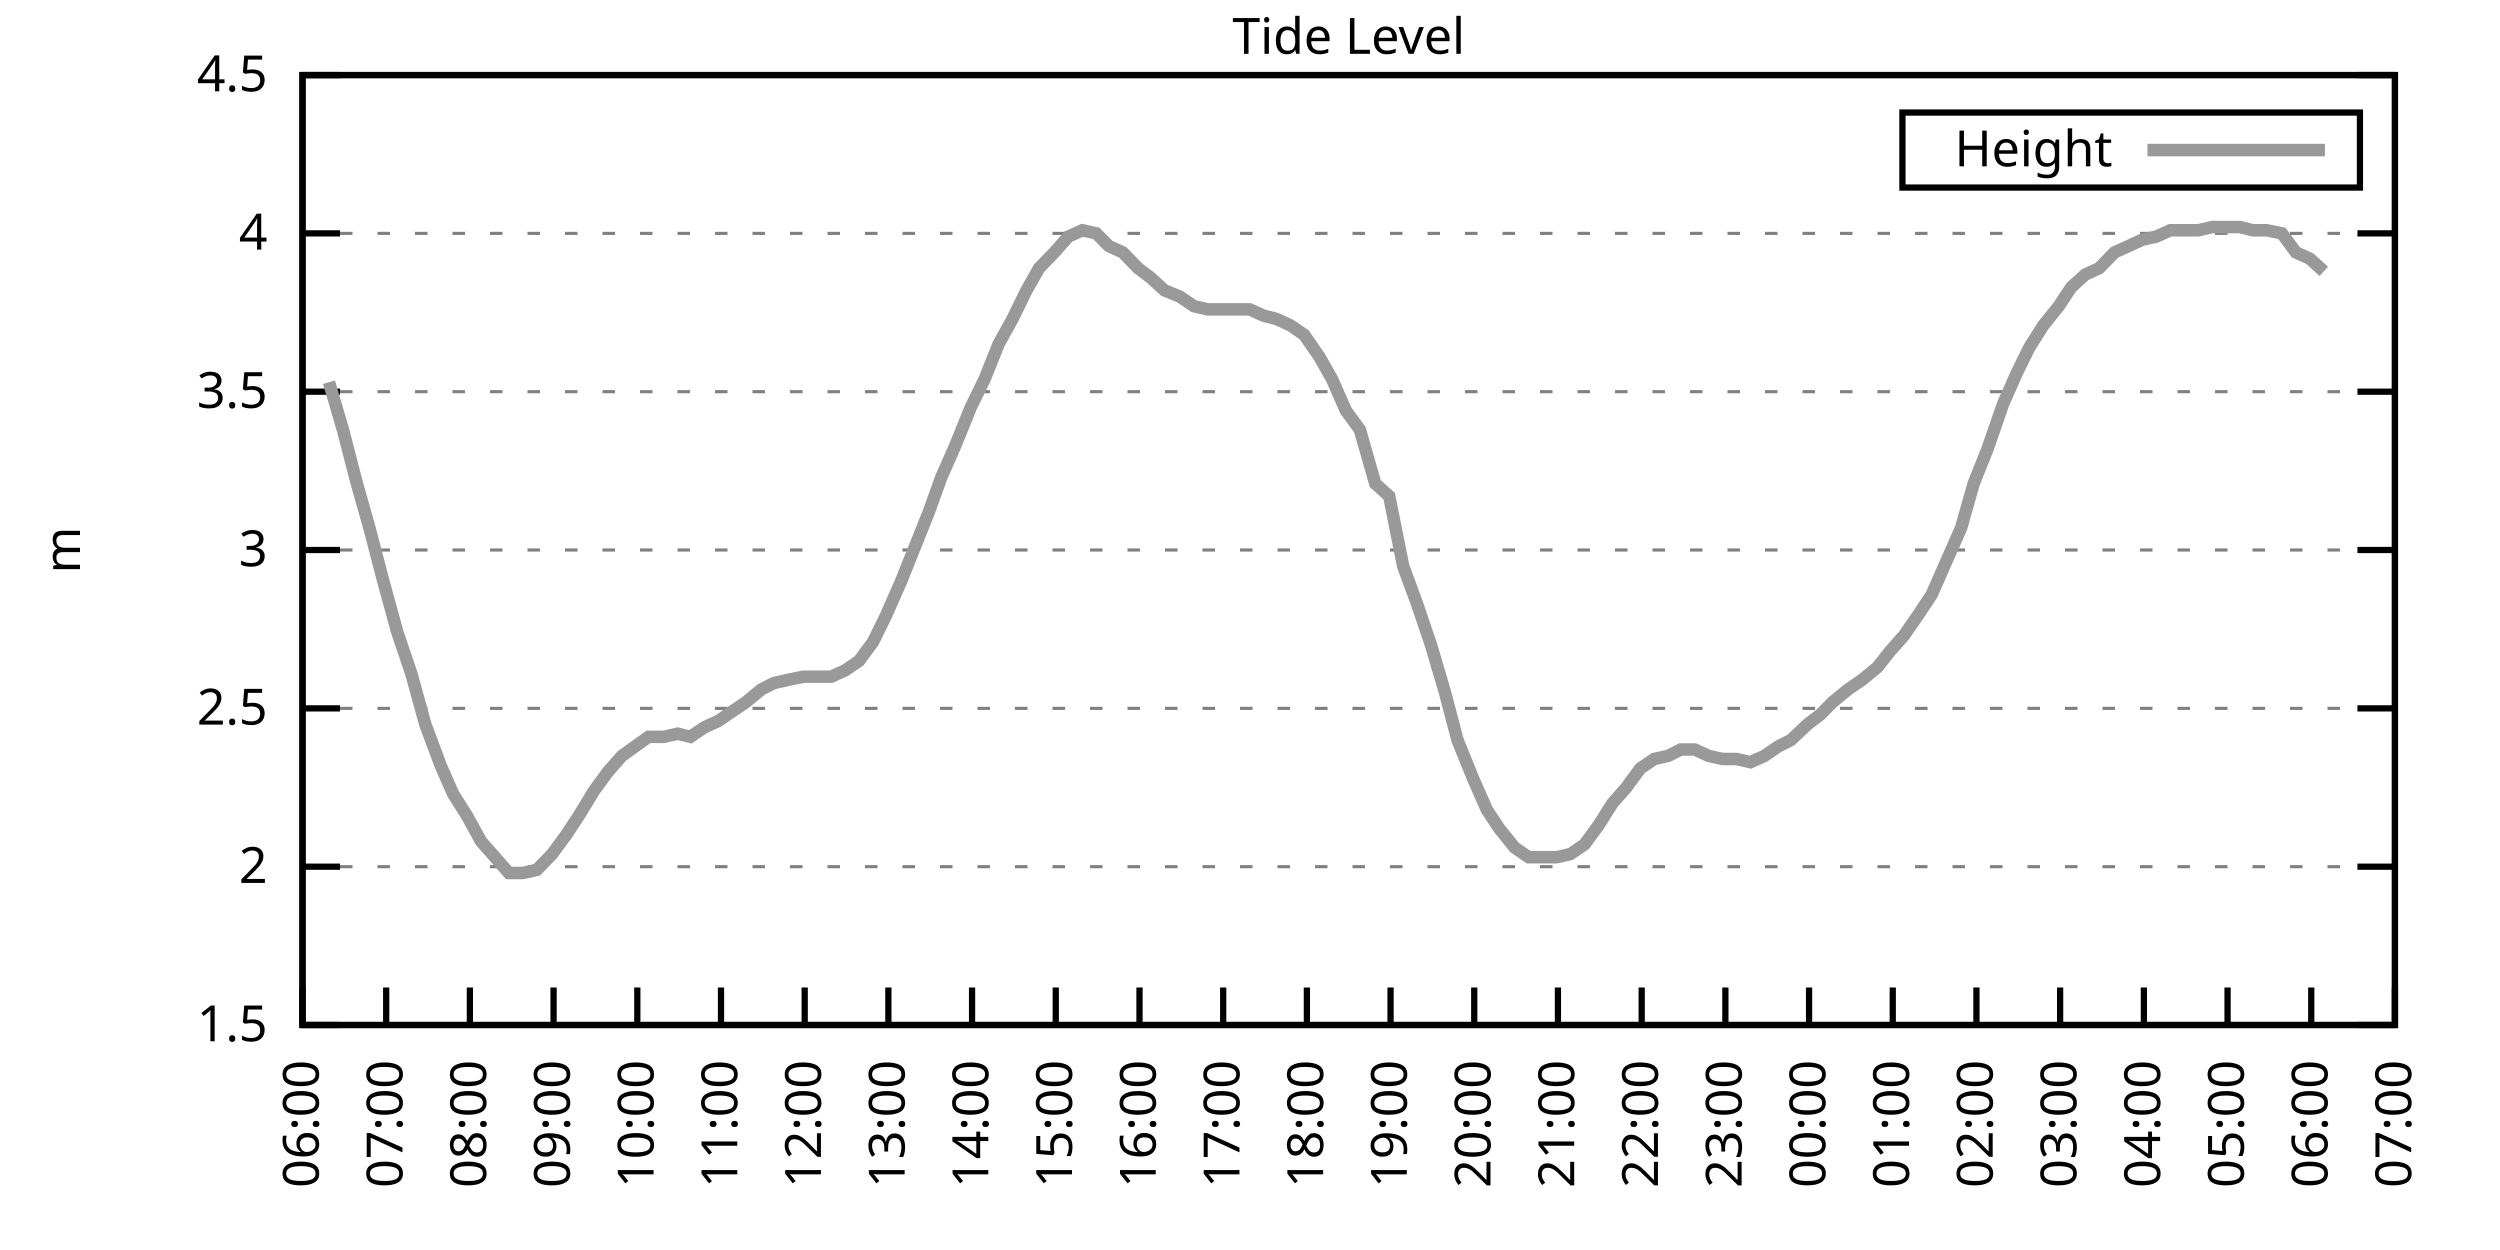
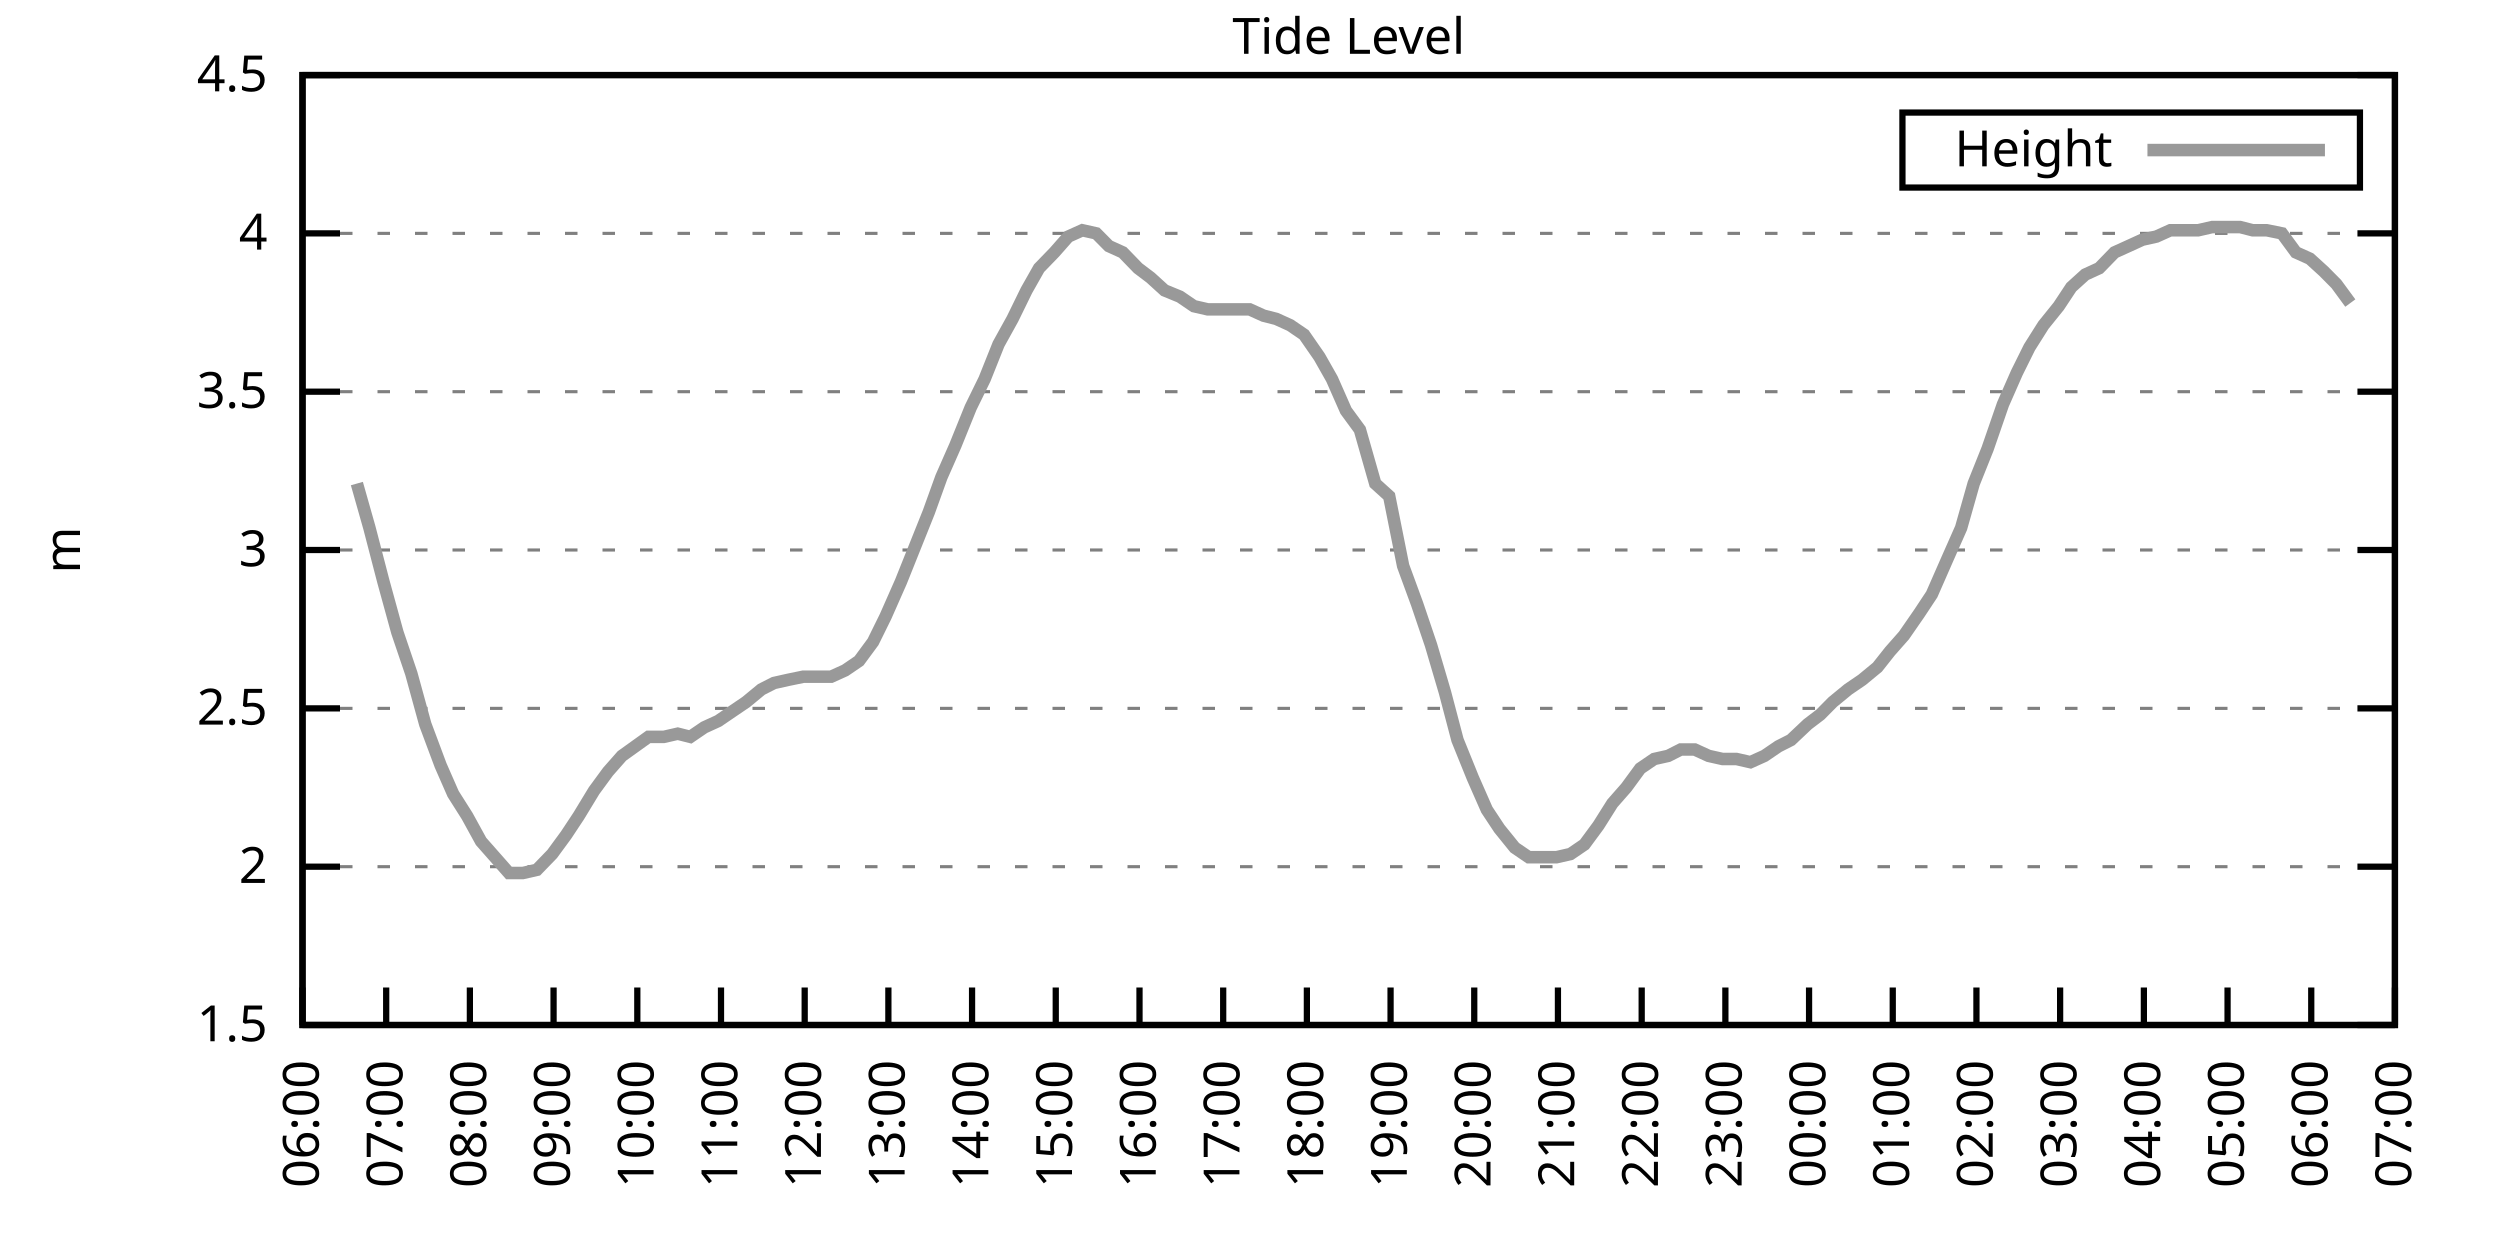
<svg xmlns="http://www.w3.org/2000/svg" xmlns:xlink="http://www.w3.org/1999/xlink" width="400" height="200" viewBox="0 0 400 200">
  <g id="gnuplot_canvas">
    <rect x="0" y="0" width="400" height="200" fill="none" />
    <defs>
      <circle id="gpDot" r="0.5" stroke-width="0.5" stroke="currentColor" />
      <path id="gpPt0" stroke-width="0.333" stroke="currentColor" d="M-1,0 h2 M0,-1 v2" />
      <path id="gpPt1" stroke-width="0.333" stroke="currentColor" d="M-1,-1 L1,1 M1,-1 L-1,1" />
      <path id="gpPt2" stroke-width="0.333" stroke="currentColor" d="M-1,0 L1,0 M0,-1 L0,1 M-1,-1 L1,1 M-1,1 L1,-1" />
      <rect id="gpPt3" stroke-width="0.333" stroke="currentColor" x="-1" y="-1" width="2" height="2" />
      <rect id="gpPt4" stroke-width="0.333" stroke="currentColor" fill="currentColor" x="-1" y="-1" width="2" height="2" />
      <circle id="gpPt5" stroke-width="0.333" stroke="currentColor" cx="0" cy="0" r="1" />
      <use xlink:href="#gpPt5" id="gpPt6" fill="currentColor" stroke="none" />
      <path id="gpPt7" stroke-width="0.333" stroke="currentColor" d="M0,-1.33 L-1.33,0.67 L1.33,0.67 z" />
      <use xlink:href="#gpPt7" id="gpPt8" fill="currentColor" stroke="none" />
      <use xlink:href="#gpPt7" id="gpPt9" stroke="currentColor" transform="rotate(180)" />
      <use xlink:href="#gpPt9" id="gpPt10" fill="currentColor" stroke="none" />
      <use xlink:href="#gpPt3" id="gpPt11" stroke="currentColor" transform="rotate(45)" />
      <use xlink:href="#gpPt11" id="gpPt12" fill="currentColor" stroke="none" />
      <path id="gpPt13" stroke-width="0.333" stroke="currentColor" d="M0,1.330 L1.265,0.411 L0.782,-1.067 L-0.782,-1.076 L-1.265,0.411 z" />
      <use xlink:href="#gpPt13" id="gpPt14" fill="currentColor" stroke="none" />
      <filter id="textbox" filterUnits="objectBoundingBox" x="0" y="0" height="1" width="1">
        <feFlood flood-color="white" flood-opacity="1" result="bgnd" />
        <feComposite in="SourceGraphic" in2="bgnd" operator="atop" />
      </filter>
      <filter id="greybox" filterUnits="objectBoundingBox" x="0" y="0" height="1" width="1">
        <feFlood flood-color="lightgrey" flood-opacity="1" result="grey" />
        <feComposite in="SourceGraphic" in2="grey" operator="atop" />
      </filter>
    </defs>
    <g fill="none" color="white" stroke="currentColor" stroke-width="1.00" stroke-linecap="butt" stroke-linejoin="miter">
</g>
    <g fill="none" color="black" stroke="currentColor" stroke-width="1.00" stroke-linecap="butt" stroke-linejoin="miter">
      <g stroke="none" shape-rendering="crispEdges">
        <polygon fill="rgb(255, 255, 255)" points="48.40,164.00 383.18,164.00 383.18,12.02 48.40,12.02 " />
      </g>
    </g>
    <g fill="none" color="black" stroke="currentColor" stroke-width="1.00" stroke-linecap="butt" stroke-linejoin="miter">
</g>
    <g fill="none" color="black" stroke="black" stroke-width="0.50" stroke-linecap="butt" stroke-linejoin="miter">
</g>
    <g fill="none" color="gray" stroke="currentColor" stroke-width="0.50" stroke-linecap="butt" stroke-linejoin="miter">
      <path stroke="gray" stroke-dasharray="2,4" class="gridline" d="M48.40,164.00 L383.19,164.00  " />
    </g>
    <g fill="none" color="gray" stroke="gray" stroke-width="1.00" stroke-linecap="butt" stroke-linejoin="miter">
</g>
    <g fill="none" color="black" stroke="currentColor" stroke-width="1.00" stroke-linecap="butt" stroke-linejoin="miter">
      <path stroke="black" d="M48.40,164.00 L54.40,164.00 M383.19,164.00 L377.19,164.00  " />
      <g transform="translate(42.80,166.60)" stroke="none" fill="black" font-family="Sans" font-size="8.00" text-anchor="end">
        <text>
          <tspan font-family="Sans"> 1.5</tspan>
        </text>
      </g>
    </g>
    <g fill="none" color="black" stroke="currentColor" stroke-width="1.00" stroke-linecap="butt" stroke-linejoin="miter">
</g>
    <g fill="none" color="black" stroke="black" stroke-width="0.50" stroke-linecap="butt" stroke-linejoin="miter">
</g>
    <g fill="none" color="gray" stroke="currentColor" stroke-width="0.50" stroke-linecap="butt" stroke-linejoin="miter">
      <path stroke="gray" stroke-dasharray="2,4" class="gridline" d="M48.40,138.67 L383.19,138.67  " />
    </g>
    <g fill="none" color="gray" stroke="gray" stroke-width="1.00" stroke-linecap="butt" stroke-linejoin="miter">
</g>
    <g fill="none" color="black" stroke="currentColor" stroke-width="1.00" stroke-linecap="butt" stroke-linejoin="miter">
      <path stroke="black" d="M48.40,138.67 L54.40,138.67 M383.19,138.67 L377.19,138.67  " />
      <g transform="translate(42.80,141.27)" stroke="none" fill="black" font-family="Sans" font-size="8.00" text-anchor="end">
        <text>
          <tspan font-family="Sans"> 2</tspan>
        </text>
      </g>
    </g>
    <g fill="none" color="black" stroke="currentColor" stroke-width="1.00" stroke-linecap="butt" stroke-linejoin="miter">
</g>
    <g fill="none" color="black" stroke="black" stroke-width="0.50" stroke-linecap="butt" stroke-linejoin="miter">
</g>
    <g fill="none" color="gray" stroke="currentColor" stroke-width="0.50" stroke-linecap="butt" stroke-linejoin="miter">
      <path stroke="gray" stroke-dasharray="2,4" class="gridline" d="M48.40,113.34 L383.19,113.34  " />
    </g>
    <g fill="none" color="gray" stroke="gray" stroke-width="1.00" stroke-linecap="butt" stroke-linejoin="miter">
</g>
    <g fill="none" color="black" stroke="currentColor" stroke-width="1.00" stroke-linecap="butt" stroke-linejoin="miter">
      <path stroke="black" d="M48.40,113.34 L54.40,113.34 M383.19,113.34 L377.19,113.34  " />
      <g transform="translate(42.80,115.94)" stroke="none" fill="black" font-family="Sans" font-size="8.00" text-anchor="end">
        <text>
          <tspan font-family="Sans"> 2.5</tspan>
        </text>
      </g>
    </g>
    <g fill="none" color="black" stroke="currentColor" stroke-width="1.00" stroke-linecap="butt" stroke-linejoin="miter">
</g>
    <g fill="none" color="black" stroke="black" stroke-width="0.50" stroke-linecap="butt" stroke-linejoin="miter">
</g>
    <g fill="none" color="gray" stroke="currentColor" stroke-width="0.50" stroke-linecap="butt" stroke-linejoin="miter">
      <path stroke="gray" stroke-dasharray="2,4" class="gridline" d="M48.40,88.00 L383.19,88.00  " />
    </g>
    <g fill="none" color="gray" stroke="gray" stroke-width="1.00" stroke-linecap="butt" stroke-linejoin="miter">
</g>
    <g fill="none" color="black" stroke="currentColor" stroke-width="1.00" stroke-linecap="butt" stroke-linejoin="miter">
      <path stroke="black" d="M48.40,88.00 L54.40,88.00 M383.19,88.00 L377.19,88.00  " />
      <g transform="translate(42.80,90.60)" stroke="none" fill="black" font-family="Sans" font-size="8.00" text-anchor="end">
        <text>
          <tspan font-family="Sans"> 3</tspan>
        </text>
      </g>
    </g>
    <g fill="none" color="black" stroke="currentColor" stroke-width="1.00" stroke-linecap="butt" stroke-linejoin="miter">
</g>
    <g fill="none" color="black" stroke="black" stroke-width="0.50" stroke-linecap="butt" stroke-linejoin="miter">
</g>
    <g fill="none" color="gray" stroke="currentColor" stroke-width="0.50" stroke-linecap="butt" stroke-linejoin="miter">
      <path stroke="gray" stroke-dasharray="2,4" class="gridline" d="M48.40,62.67 L383.19,62.67  " />
    </g>
    <g fill="none" color="gray" stroke="gray" stroke-width="1.00" stroke-linecap="butt" stroke-linejoin="miter">
</g>
    <g fill="none" color="black" stroke="currentColor" stroke-width="1.00" stroke-linecap="butt" stroke-linejoin="miter">
      <path stroke="black" d="M48.40,62.67 L54.40,62.67 M383.19,62.67 L377.19,62.67  " />
      <g transform="translate(42.80,65.27)" stroke="none" fill="black" font-family="Sans" font-size="8.00" text-anchor="end">
        <text>
          <tspan font-family="Sans"> 3.5</tspan>
        </text>
      </g>
    </g>
    <g fill="none" color="black" stroke="currentColor" stroke-width="1.00" stroke-linecap="butt" stroke-linejoin="miter">
</g>
    <g fill="none" color="black" stroke="black" stroke-width="0.50" stroke-linecap="butt" stroke-linejoin="miter">
</g>
    <g fill="none" color="gray" stroke="currentColor" stroke-width="0.50" stroke-linecap="butt" stroke-linejoin="miter">
      <path stroke="gray" stroke-dasharray="2,4" class="gridline" d="M48.40,37.34 L383.19,37.34  " />
    </g>
    <g fill="none" color="gray" stroke="gray" stroke-width="1.00" stroke-linecap="butt" stroke-linejoin="miter">
</g>
    <g fill="none" color="black" stroke="currentColor" stroke-width="1.00" stroke-linecap="butt" stroke-linejoin="miter">
      <path stroke="black" d="M48.40,37.34 L54.40,37.34 M383.19,37.34 L377.19,37.34  " />
      <g transform="translate(42.80,39.94)" stroke="none" fill="black" font-family="Sans" font-size="8.00" text-anchor="end">
        <text>
          <tspan font-family="Sans"> 4</tspan>
        </text>
      </g>
    </g>
    <g fill="none" color="black" stroke="currentColor" stroke-width="1.00" stroke-linecap="butt" stroke-linejoin="miter">
</g>
    <g fill="none" color="black" stroke="black" stroke-width="0.50" stroke-linecap="butt" stroke-linejoin="miter">
</g>
    <g fill="none" color="gray" stroke="currentColor" stroke-width="0.50" stroke-linecap="butt" stroke-linejoin="miter">
      <path stroke="gray" stroke-dasharray="2,4" class="gridline" d="M48.40,12.01 L383.19,12.01  " />
    </g>
    <g fill="none" color="gray" stroke="gray" stroke-width="1.00" stroke-linecap="butt" stroke-linejoin="miter">
</g>
    <g fill="none" color="black" stroke="currentColor" stroke-width="1.00" stroke-linecap="butt" stroke-linejoin="miter">
      <path stroke="black" d="M48.40,12.01 L54.40,12.01 M383.19,12.01 L377.19,12.01  " />
      <g transform="translate(42.80,14.61)" stroke="none" fill="black" font-family="Sans" font-size="8.00" text-anchor="end">
        <text>
          <tspan font-family="Sans"> 4.5</tspan>
        </text>
      </g>
    </g>
    <g fill="none" color="black" stroke="currentColor" stroke-width="1.00" stroke-linecap="butt" stroke-linejoin="miter">
      <path stroke="black" d="M48.40,164.00 L48.40,158.00  " />
      <g transform="translate(51.00,169.60) rotate(270.00)" stroke="none" fill="black" font-family="Sans" font-size="8.00" text-anchor="end">
        <text>
          <tspan font-family="Sans">06:00</tspan>
        </text>
      </g>
    </g>
    <g fill="none" color="black" stroke="currentColor" stroke-width="1.00" stroke-linecap="butt" stroke-linejoin="miter">
      <path stroke="black" d="M61.79,164.00 L61.79,158.00  " />
      <g transform="translate(64.39,169.60) rotate(270.00)" stroke="none" fill="black" font-family="Sans" font-size="8.00" text-anchor="end">
        <text>
          <tspan font-family="Sans">07:00</tspan>
        </text>
      </g>
    </g>
    <g fill="none" color="black" stroke="currentColor" stroke-width="1.00" stroke-linecap="butt" stroke-linejoin="miter">
      <path stroke="black" d="M75.18,164.00 L75.18,158.00  " />
      <g transform="translate(77.78,169.60) rotate(270.00)" stroke="none" fill="black" font-family="Sans" font-size="8.00" text-anchor="end">
        <text>
          <tspan font-family="Sans">08:00</tspan>
        </text>
      </g>
    </g>
    <g fill="none" color="black" stroke="currentColor" stroke-width="1.00" stroke-linecap="butt" stroke-linejoin="miter">
      <path stroke="black" d="M88.57,164.00 L88.57,158.00  " />
      <g transform="translate(91.17,169.60) rotate(270.00)" stroke="none" fill="black" font-family="Sans" font-size="8.00" text-anchor="end">
        <text>
          <tspan font-family="Sans">09:00</tspan>
        </text>
      </g>
    </g>
    <g fill="none" color="black" stroke="currentColor" stroke-width="1.00" stroke-linecap="butt" stroke-linejoin="miter">
      <path stroke="black" d="M101.97,164.00 L101.97,158.00  " />
      <g transform="translate(104.57,169.60) rotate(270.00)" stroke="none" fill="black" font-family="Sans" font-size="8.00" text-anchor="end">
        <text>
          <tspan font-family="Sans">10:00</tspan>
        </text>
      </g>
    </g>
    <g fill="none" color="black" stroke="currentColor" stroke-width="1.00" stroke-linecap="butt" stroke-linejoin="miter">
      <path stroke="black" d="M115.36,164.00 L115.36,158.00  " />
      <g transform="translate(117.96,169.60) rotate(270.00)" stroke="none" fill="black" font-family="Sans" font-size="8.00" text-anchor="end">
        <text>
          <tspan font-family="Sans">11:00</tspan>
        </text>
      </g>
    </g>
    <g fill="none" color="black" stroke="currentColor" stroke-width="1.00" stroke-linecap="butt" stroke-linejoin="miter">
      <path stroke="black" d="M128.75,164.00 L128.75,158.00  " />
      <g transform="translate(131.35,169.60) rotate(270.00)" stroke="none" fill="black" font-family="Sans" font-size="8.00" text-anchor="end">
        <text>
          <tspan font-family="Sans">12:00</tspan>
        </text>
      </g>
    </g>
    <g fill="none" color="black" stroke="currentColor" stroke-width="1.00" stroke-linecap="butt" stroke-linejoin="miter">
      <path stroke="black" d="M142.14,164.00 L142.14,158.00  " />
      <g transform="translate(144.74,169.60) rotate(270.00)" stroke="none" fill="black" font-family="Sans" font-size="8.00" text-anchor="end">
        <text>
          <tspan font-family="Sans">13:00</tspan>
        </text>
      </g>
    </g>
    <g fill="none" color="black" stroke="currentColor" stroke-width="1.00" stroke-linecap="butt" stroke-linejoin="miter">
      <path stroke="black" d="M155.53,164.00 L155.53,158.00  " />
      <g transform="translate(158.13,169.60) rotate(270.00)" stroke="none" fill="black" font-family="Sans" font-size="8.00" text-anchor="end">
        <text>
          <tspan font-family="Sans">14:00</tspan>
        </text>
      </g>
    </g>
    <g fill="none" color="black" stroke="currentColor" stroke-width="1.00" stroke-linecap="butt" stroke-linejoin="miter">
      <path stroke="black" d="M168.92,164.00 L168.92,158.00  " />
      <g transform="translate(171.52,169.60) rotate(270.00)" stroke="none" fill="black" font-family="Sans" font-size="8.00" text-anchor="end">
        <text>
          <tspan font-family="Sans">15:00</tspan>
        </text>
      </g>
    </g>
    <g fill="none" color="black" stroke="currentColor" stroke-width="1.00" stroke-linecap="butt" stroke-linejoin="miter">
      <path stroke="black" d="M182.32,164.00 L182.32,158.00  " />
      <g transform="translate(184.92,169.60) rotate(270.00)" stroke="none" fill="black" font-family="Sans" font-size="8.00" text-anchor="end">
        <text>
          <tspan font-family="Sans">16:00</tspan>
        </text>
      </g>
    </g>
    <g fill="none" color="black" stroke="currentColor" stroke-width="1.00" stroke-linecap="butt" stroke-linejoin="miter">
      <path stroke="black" d="M195.71,164.00 L195.71,158.00  " />
      <g transform="translate(198.31,169.60) rotate(270.00)" stroke="none" fill="black" font-family="Sans" font-size="8.00" text-anchor="end">
        <text>
          <tspan font-family="Sans">17:00</tspan>
        </text>
      </g>
    </g>
    <g fill="none" color="black" stroke="currentColor" stroke-width="1.00" stroke-linecap="butt" stroke-linejoin="miter">
      <path stroke="black" d="M209.10,164.00 L209.10,158.00  " />
      <g transform="translate(211.70,169.60) rotate(270.00)" stroke="none" fill="black" font-family="Sans" font-size="8.00" text-anchor="end">
        <text>
          <tspan font-family="Sans">18:00</tspan>
        </text>
      </g>
    </g>
    <g fill="none" color="black" stroke="currentColor" stroke-width="1.00" stroke-linecap="butt" stroke-linejoin="miter">
      <path stroke="black" d="M222.49,164.00 L222.49,158.00  " />
      <g transform="translate(225.09,169.60) rotate(270.00)" stroke="none" fill="black" font-family="Sans" font-size="8.00" text-anchor="end">
        <text>
          <tspan font-family="Sans">19:00</tspan>
        </text>
      </g>
    </g>
    <g fill="none" color="black" stroke="currentColor" stroke-width="1.00" stroke-linecap="butt" stroke-linejoin="miter">
      <path stroke="black" d="M235.88,164.00 L235.88,158.00  " />
      <g transform="translate(238.48,169.60) rotate(270.00)" stroke="none" fill="black" font-family="Sans" font-size="8.00" text-anchor="end">
        <text>
          <tspan font-family="Sans">20:00</tspan>
        </text>
      </g>
    </g>
    <g fill="none" color="black" stroke="currentColor" stroke-width="1.00" stroke-linecap="butt" stroke-linejoin="miter">
      <path stroke="black" d="M249.27,164.00 L249.27,158.00  " />
      <g transform="translate(251.87,169.60) rotate(270.00)" stroke="none" fill="black" font-family="Sans" font-size="8.00" text-anchor="end">
        <text>
          <tspan font-family="Sans">21:00</tspan>
        </text>
      </g>
    </g>
    <g fill="none" color="black" stroke="currentColor" stroke-width="1.00" stroke-linecap="butt" stroke-linejoin="miter">
      <path stroke="black" d="M262.67,164.00 L262.67,158.00  " />
      <g transform="translate(265.27,169.60) rotate(270.00)" stroke="none" fill="black" font-family="Sans" font-size="8.00" text-anchor="end">
        <text>
          <tspan font-family="Sans">22:00</tspan>
        </text>
      </g>
    </g>
    <g fill="none" color="black" stroke="currentColor" stroke-width="1.00" stroke-linecap="butt" stroke-linejoin="miter">
      <path stroke="black" d="M276.06,164.00 L276.06,158.00  " />
      <g transform="translate(278.66,169.60) rotate(270.00)" stroke="none" fill="black" font-family="Sans" font-size="8.00" text-anchor="end">
        <text>
          <tspan font-family="Sans">23:00</tspan>
        </text>
      </g>
    </g>
    <g fill="none" color="black" stroke="currentColor" stroke-width="1.00" stroke-linecap="butt" stroke-linejoin="miter">
      <path stroke="black" d="M289.45,164.00 L289.45,158.00  " />
      <g transform="translate(292.05,169.60) rotate(270.00)" stroke="none" fill="black" font-family="Sans" font-size="8.00" text-anchor="end">
        <text>
          <tspan font-family="Sans">00:00</tspan>
        </text>
      </g>
    </g>
    <g fill="none" color="black" stroke="currentColor" stroke-width="1.00" stroke-linecap="butt" stroke-linejoin="miter">
      <path stroke="black" d="M302.84,164.00 L302.84,158.00  " />
      <g transform="translate(305.44,169.60) rotate(270.00)" stroke="none" fill="black" font-family="Sans" font-size="8.00" text-anchor="end">
        <text>
          <tspan font-family="Sans">01:00</tspan>
        </text>
      </g>
    </g>
    <g fill="none" color="black" stroke="currentColor" stroke-width="1.00" stroke-linecap="butt" stroke-linejoin="miter">
      <path stroke="black" d="M316.23,164.00 L316.23,158.00  " />
      <g transform="translate(318.83,169.60) rotate(270.00)" stroke="none" fill="black" font-family="Sans" font-size="8.00" text-anchor="end">
        <text>
          <tspan font-family="Sans">02:00</tspan>
        </text>
      </g>
    </g>
    <g fill="none" color="black" stroke="currentColor" stroke-width="1.00" stroke-linecap="butt" stroke-linejoin="miter">
      <path stroke="black" d="M329.62,164.00 L329.62,158.00  " />
      <g transform="translate(332.22,169.60) rotate(270.00)" stroke="none" fill="black" font-family="Sans" font-size="8.00" text-anchor="end">
        <text>
          <tspan font-family="Sans">03:00</tspan>
        </text>
      </g>
    </g>
    <g fill="none" color="black" stroke="currentColor" stroke-width="1.00" stroke-linecap="butt" stroke-linejoin="miter">
      <path stroke="black" d="M343.02,164.00 L343.02,158.00  " />
      <g transform="translate(345.62,169.60) rotate(270.00)" stroke="none" fill="black" font-family="Sans" font-size="8.00" text-anchor="end">
        <text>
          <tspan font-family="Sans">04:00</tspan>
        </text>
      </g>
    </g>
    <g fill="none" color="black" stroke="currentColor" stroke-width="1.00" stroke-linecap="butt" stroke-linejoin="miter">
      <path stroke="black" d="M356.41,164.00 L356.41,158.00  " />
      <g transform="translate(359.01,169.60) rotate(270.00)" stroke="none" fill="black" font-family="Sans" font-size="8.00" text-anchor="end">
        <text>
          <tspan font-family="Sans">05:00</tspan>
        </text>
      </g>
    </g>
    <g fill="none" color="black" stroke="currentColor" stroke-width="1.00" stroke-linecap="butt" stroke-linejoin="miter">
      <path stroke="black" d="M369.80,164.00 L369.80,158.00  " />
      <g transform="translate(372.40,169.60) rotate(270.00)" stroke="none" fill="black" font-family="Sans" font-size="8.00" text-anchor="end">
        <text>
          <tspan font-family="Sans">06:00</tspan>
        </text>
      </g>
    </g>
    <g fill="none" color="black" stroke="currentColor" stroke-width="1.00" stroke-linecap="butt" stroke-linejoin="miter">
      <path stroke="black" d="M383.19,164.00 L383.19,158.00  " />
      <g transform="translate(385.79,169.60) rotate(270.00)" stroke="none" fill="black" font-family="Sans" font-size="8.00" text-anchor="end">
        <text>
          <tspan font-family="Sans">07:00</tspan>
        </text>
      </g>
    </g>
    <g fill="none" color="black" stroke="currentColor" stroke-width="1.00" stroke-linecap="butt" stroke-linejoin="miter">
</g>
    <g fill="none" color="black" stroke="currentColor" stroke-width="1.00" stroke-linecap="butt" stroke-linejoin="miter">
      <path stroke="black" d="M48.40,12.01 L48.40,164.00 L383.19,164.00 L383.19,12.01 L48.40,12.01 Z  " />
    </g>
    <g fill="none" color="black" stroke="currentColor" stroke-width="1.00" stroke-linecap="butt" stroke-linejoin="miter">
</g>
    <g fill="none" color="black" stroke="currentColor" stroke-width="1.00" stroke-linecap="butt" stroke-linejoin="miter">
      <path stroke="black" d="M304.39,30.01 L304.39,18.01 L377.59,18.01 L377.59,30.01 L304.39,30.01 Z  " />
    </g>
    <g id="Tide_level_plot_1">
      <g fill="none" color="white" stroke="black" stroke-width="2.00" stroke-linecap="butt" stroke-linejoin="miter">
</g>
      <g fill="none" color="black" stroke="currentColor" stroke-width="2.00" stroke-linecap="butt" stroke-linejoin="miter">
        <g transform="translate(337.99,26.61)" stroke="none" fill="black" font-family="Sans" font-size="8.00" text-anchor="end">
          <text>
            <tspan font-family="Sans">Height</tspan>
          </text>
        </g>
      </g>
      <g fill="none" color="black" stroke="currentColor" stroke-width="2.00" stroke-linecap="butt" stroke-linejoin="miter">
-         <path stroke="rgb(153, 153, 153)" d="M343.59,24.01 L371.99,24.01 M52.64,61.15 L54.87,68.75 L57.10,77.37 L59.11,84.46 L61.35,93.07 L63.58,101.18   L65.81,107.76 L68.04,115.87 L70.50,122.46 L72.50,127.02 L74.74,130.56 L76.97,134.62 L79.20,137.15 L81.43,139.68   L83.66,139.68 L85.90,139.17 L88.35,136.64 L90.58,133.60 L92.59,130.56 L95.05,126.51 L97.28,123.47 L99.51,120.94   L103.75,117.90 L106.21,117.90 L108.44,117.39 L110.45,117.90 L112.68,116.38 L114.91,115.36 L117.14,113.84 L119.38,112.32   L121.83,110.30 L123.84,109.28 L126.07,108.78 L128.53,108.27 L130.76,108.27 L132.99,108.27 L135.22,107.26 L137.45,105.74   L139.69,102.70 L141.69,98.64 L144.15,93.07 L146.38,87.50 L148.61,81.93 L150.62,76.35 L152.85,71.29 L155.31,65.21   L157.54,60.65 L159.77,55.07 L162.01,51.02 L164.24,46.46 L166.25,42.91 L168.70,40.38 L170.93,37.85 L173.17,36.84   L175.40,37.34 L177.41,39.37 L179.64,40.38 L182.09,42.91 L184.10,44.43 L186.33,46.46 L188.79,47.47 L191.02,48.99   L193.25,49.50 L195.48,49.50 L197.72,49.50 L199.95,49.50 L202.18,50.51 L204.19,51.02 L206.42,52.03 L208.65,53.55   L211.11,57.10 L213.12,60.65 L215.35,65.71 L217.58,68.75 L220.04,77.37 L222.27,79.39 L224.50,90.54 L226.73,96.62   L228.96,103.20 L231.20,110.80 L233.20,118.40 L235.66,124.48 L237.89,129.55 L239.90,132.59 L242.36,135.63 L244.59,137.15   L246.82,137.15 L249.05,137.15 L251.28,136.64 L253.51,135.12 L255.75,132.08 L257.98,128.54 L260.21,126.00 L262.44,122.96   L264.67,121.44 L266.91,120.94 L268.92,119.92 L271.15,119.92 L273.38,120.94 L275.61,121.44 L277.84,121.44 L280.07,121.95   L282.31,120.94 L284.54,119.42 L286.55,118.40 L289.23,115.87 L291.23,114.35 L293.24,112.32 L295.70,110.30 L297.93,108.78   L300.39,106.75 L302.39,104.22 L304.63,101.68 L307.08,98.14 L309.09,95.10 L311.54,89.52 L313.78,84.46 L315.79,77.37   L318.02,71.79 L320.47,64.70 L322.70,59.63 L324.71,55.58 L326.95,52.03 L329.40,48.99 L331.41,45.95 L333.64,43.93   L335.87,42.91 L338.33,40.38 L340.56,39.37 L342.79,38.35 L345.02,37.85 L347.26,36.84 L349.49,36.84 L351.72,36.84   L353.95,36.33 L356.18,36.33 L358.42,36.33 L360.42,36.84 L362.66,36.84 L365.11,37.34 L367.34,40.38 L369.58,41.39   L371.81,43.42  " />
+         <path stroke="rgb(153, 153, 153)" d="M343.59,24.01 L371.99,24.01 M57.10,77.37 L59.11,84.46 L61.35,93.07 L63.58,101.18 L65.81,107.76 L68.04,115.87   L70.50,122.46 L72.50,127.02 L74.74,130.56 L76.97,134.62 L79.20,137.15 L81.43,139.68 L83.66,139.68 L85.90,139.17   L88.35,136.64 L90.58,133.60 L92.59,130.56 L95.05,126.51 L97.28,123.47 L99.51,120.94 L103.75,117.90 L106.21,117.90   L108.44,117.39 L110.45,117.90 L112.68,116.38 L114.91,115.36 L117.14,113.84 L119.38,112.32 L121.83,110.30 L123.84,109.28   L126.07,108.78 L128.53,108.27 L130.76,108.27 L132.99,108.27 L135.22,107.26 L137.45,105.74 L139.69,102.70 L141.69,98.64   L144.15,93.07 L146.38,87.50 L148.61,81.93 L150.62,76.35 L152.85,71.29 L155.31,65.21 L157.54,60.65 L159.77,55.07   L162.01,51.02 L164.24,46.46 L166.25,42.91 L168.70,40.38 L170.93,37.85 L173.17,36.84 L175.40,37.34 L177.41,39.37   L179.64,40.38 L182.09,42.91 L184.10,44.43 L186.33,46.46 L188.79,47.47 L191.02,48.99 L193.25,49.50 L195.48,49.50   L197.72,49.50 L199.95,49.50 L202.18,50.51 L204.19,51.02 L206.42,52.03 L208.65,53.55 L211.11,57.10 L213.12,60.65   L215.35,65.71 L217.58,68.75 L220.04,77.37 L222.27,79.39 L224.50,90.54 L226.73,96.62 L228.96,103.20 L231.20,110.80   L233.20,118.40 L235.66,124.48 L237.89,129.55 L239.90,132.59 L242.36,135.63 L244.59,137.15 L246.82,137.15 L249.05,137.15   L251.28,136.64 L253.51,135.12 L255.75,132.08 L257.98,128.54 L260.21,126.00 L262.44,122.96 L264.67,121.44 L266.91,120.94   L268.92,119.92 L271.15,119.92 L273.38,120.94 L275.61,121.44 L277.84,121.44 L280.07,121.95 L282.31,120.94 L284.54,119.42   L286.55,118.40 L289.23,115.87 L291.23,114.35 L293.24,112.32 L295.70,110.30 L297.93,108.78 L300.39,106.75 L302.39,104.22   L304.63,101.68 L307.08,98.14 L309.09,95.10 L311.54,89.52 L313.78,84.46 L315.79,77.37 L318.02,71.79 L320.47,64.70   L322.70,59.63 L324.71,55.58 L326.95,52.03 L329.40,48.99 L331.41,45.95 L333.64,43.93 L335.87,42.91 L338.33,40.38   L340.56,39.37 L342.79,38.35 L345.02,37.85 L347.26,36.84 L349.49,36.84 L351.72,36.84 L353.95,36.33 L356.18,36.33   L358.42,36.33 L360.42,36.84 L362.66,36.84 L365.11,37.34 L367.34,40.38 L369.58,41.39 L371.81,43.42 L373.82,45.45   L376.05,48.49  " />
      </g>
    </g>
    <g fill="none" color="black" stroke="currentColor" stroke-width="2.00" stroke-linecap="butt" stroke-linejoin="miter">
</g>
    <g fill="none" color="black" stroke="black" stroke-width="1.00" stroke-linecap="butt" stroke-linejoin="miter">
</g>
    <g fill="none" color="black" stroke="currentColor" stroke-width="1.00" stroke-linecap="butt" stroke-linejoin="miter">
      <path stroke="black" d="M48.40,12.01 L48.40,164.00 L383.19,164.00 L383.19,12.01 L48.40,12.01 Z  " />
      <g transform="translate(12.80,88.01) rotate(270.00)" stroke="none" fill="black" font-family="Sans" font-size="8.00" text-anchor="middle">
        <text>
          <tspan font-family="Sans">m</tspan>
        </text>
      </g>
    </g>
    <g fill="none" color="black" stroke="currentColor" stroke-width="1.00" stroke-linecap="butt" stroke-linejoin="miter">
</g>
    <g fill="none" color="black" stroke="currentColor" stroke-width="1.00" stroke-linecap="butt" stroke-linejoin="miter">
      <g transform="translate(215.79,8.61)" stroke="none" fill="black" font-family="Sans" font-size="8.00" text-anchor="middle">
        <text>
          <tspan font-family="Sans">Tide Level</tspan>
        </text>
      </g>
    </g>
    <g fill="none" color="black" stroke="currentColor" stroke-width="1.00" stroke-linecap="butt" stroke-linejoin="miter">
</g>
  </g>
</svg>
